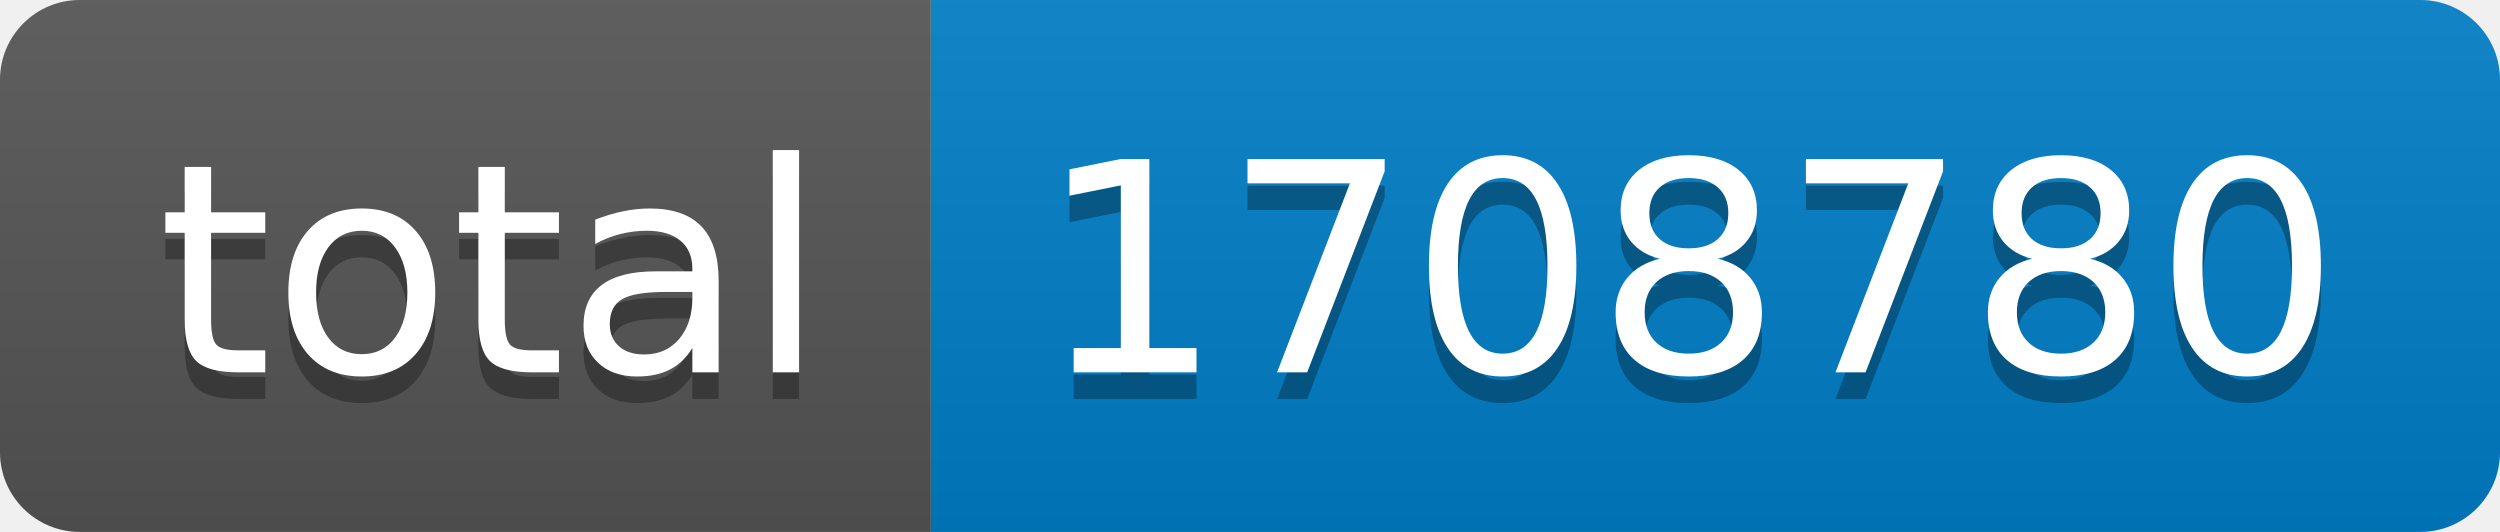
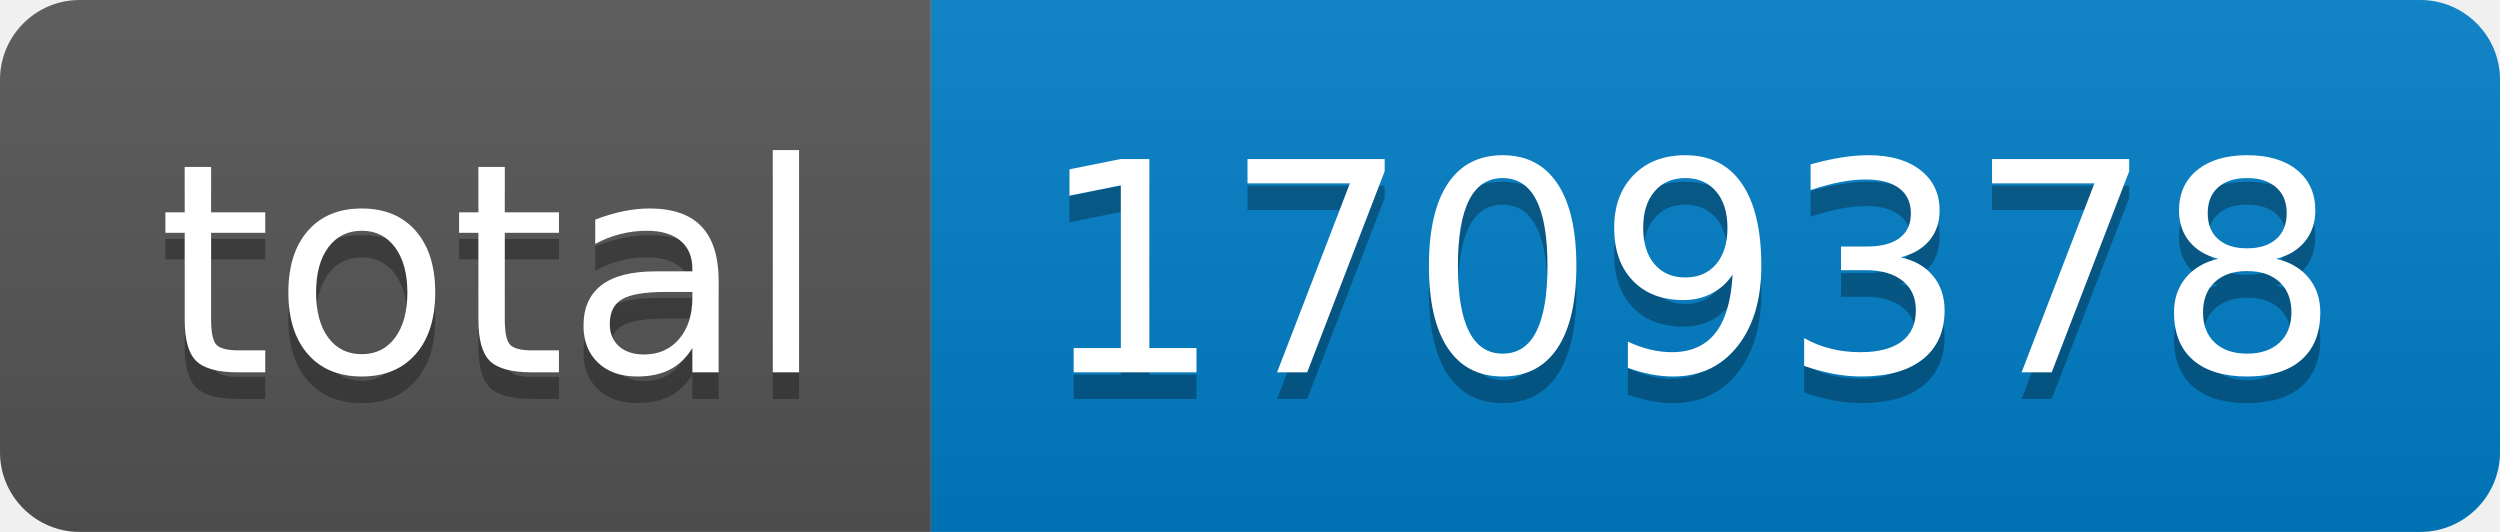
- <svg xmlns="http://www.w3.org/2000/svg" width="94" height="20" role="img" aria-label="total: 1708780">
+ <svg xmlns="http://www.w3.org/2000/svg" width="94" height="20" role="img" aria-label="total: 1709378">
  <linearGradient id="s" x2="0" y2="100%">
    <stop offset="0" stop-color="#bbb" stop-opacity=".1" />
    <stop offset="1" stop-opacity=".1" />
  </linearGradient>
  <clipPath id="r">
    <rect width="94" height="20" rx="3" fill="#fff" />
  </clipPath>
  <g clip-path="url(#r)">
    <rect width="35" height="20" fill="#555" />
    <rect x="35" width="59" height="20" fill="#007ec6" />
    <rect width="94" height="20" fill="url(#s)" />
  </g>
  <g fill="#fff" text-anchor="middle" font-family="Verdana,Geneva,DejaVu Sans,sans-serif" text-rendering="geometricPrecision" font-size="110">
    <text aria-hidden="true" x="185" y="150" fill="#010101" fill-opacity=".3" transform="scale(.1)" textLength="250">total</text>
    <text x="185" y="140" transform="scale(.1)" fill="#fff" textLength="250">total</text>
-     <text aria-hidden="true" x="635" y="150" fill="#010101" fill-opacity=".3" transform="scale(.1)" textLength="490">1708780</text>
-     <text x="635" y="140" transform="scale(.1)" fill="#fff" textLength="490">1708780</text>
+     <text aria-hidden="true" x="635" y="150" fill="#010101" fill-opacity=".3" transform="scale(.1)" textLength="490">1709378</text>
+     <text x="635" y="140" transform="scale(.1)" fill="#fff" textLength="490">1709378</text>
  </g>
</svg>
